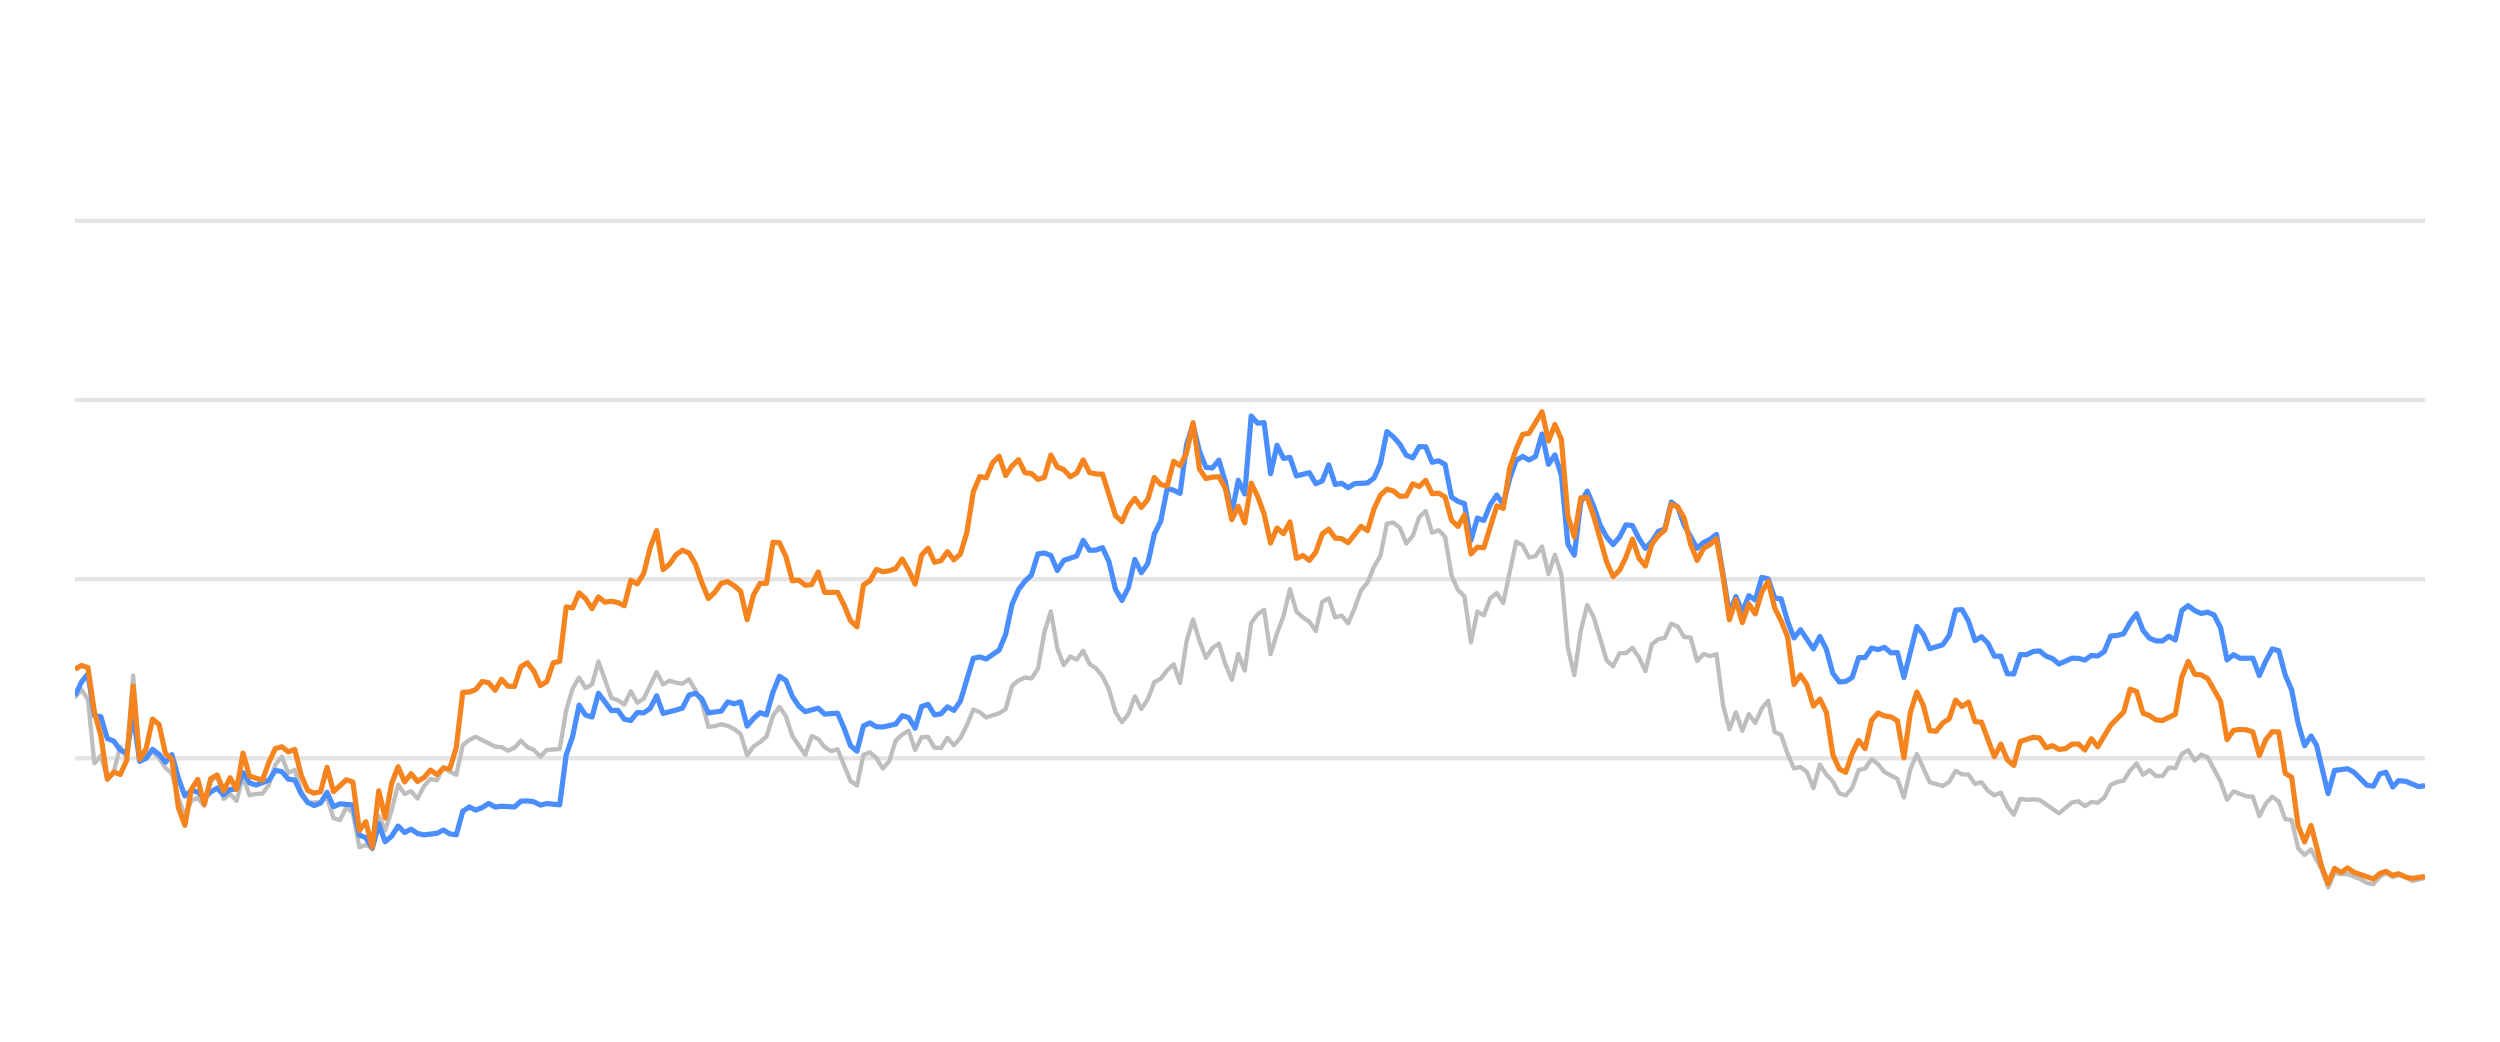
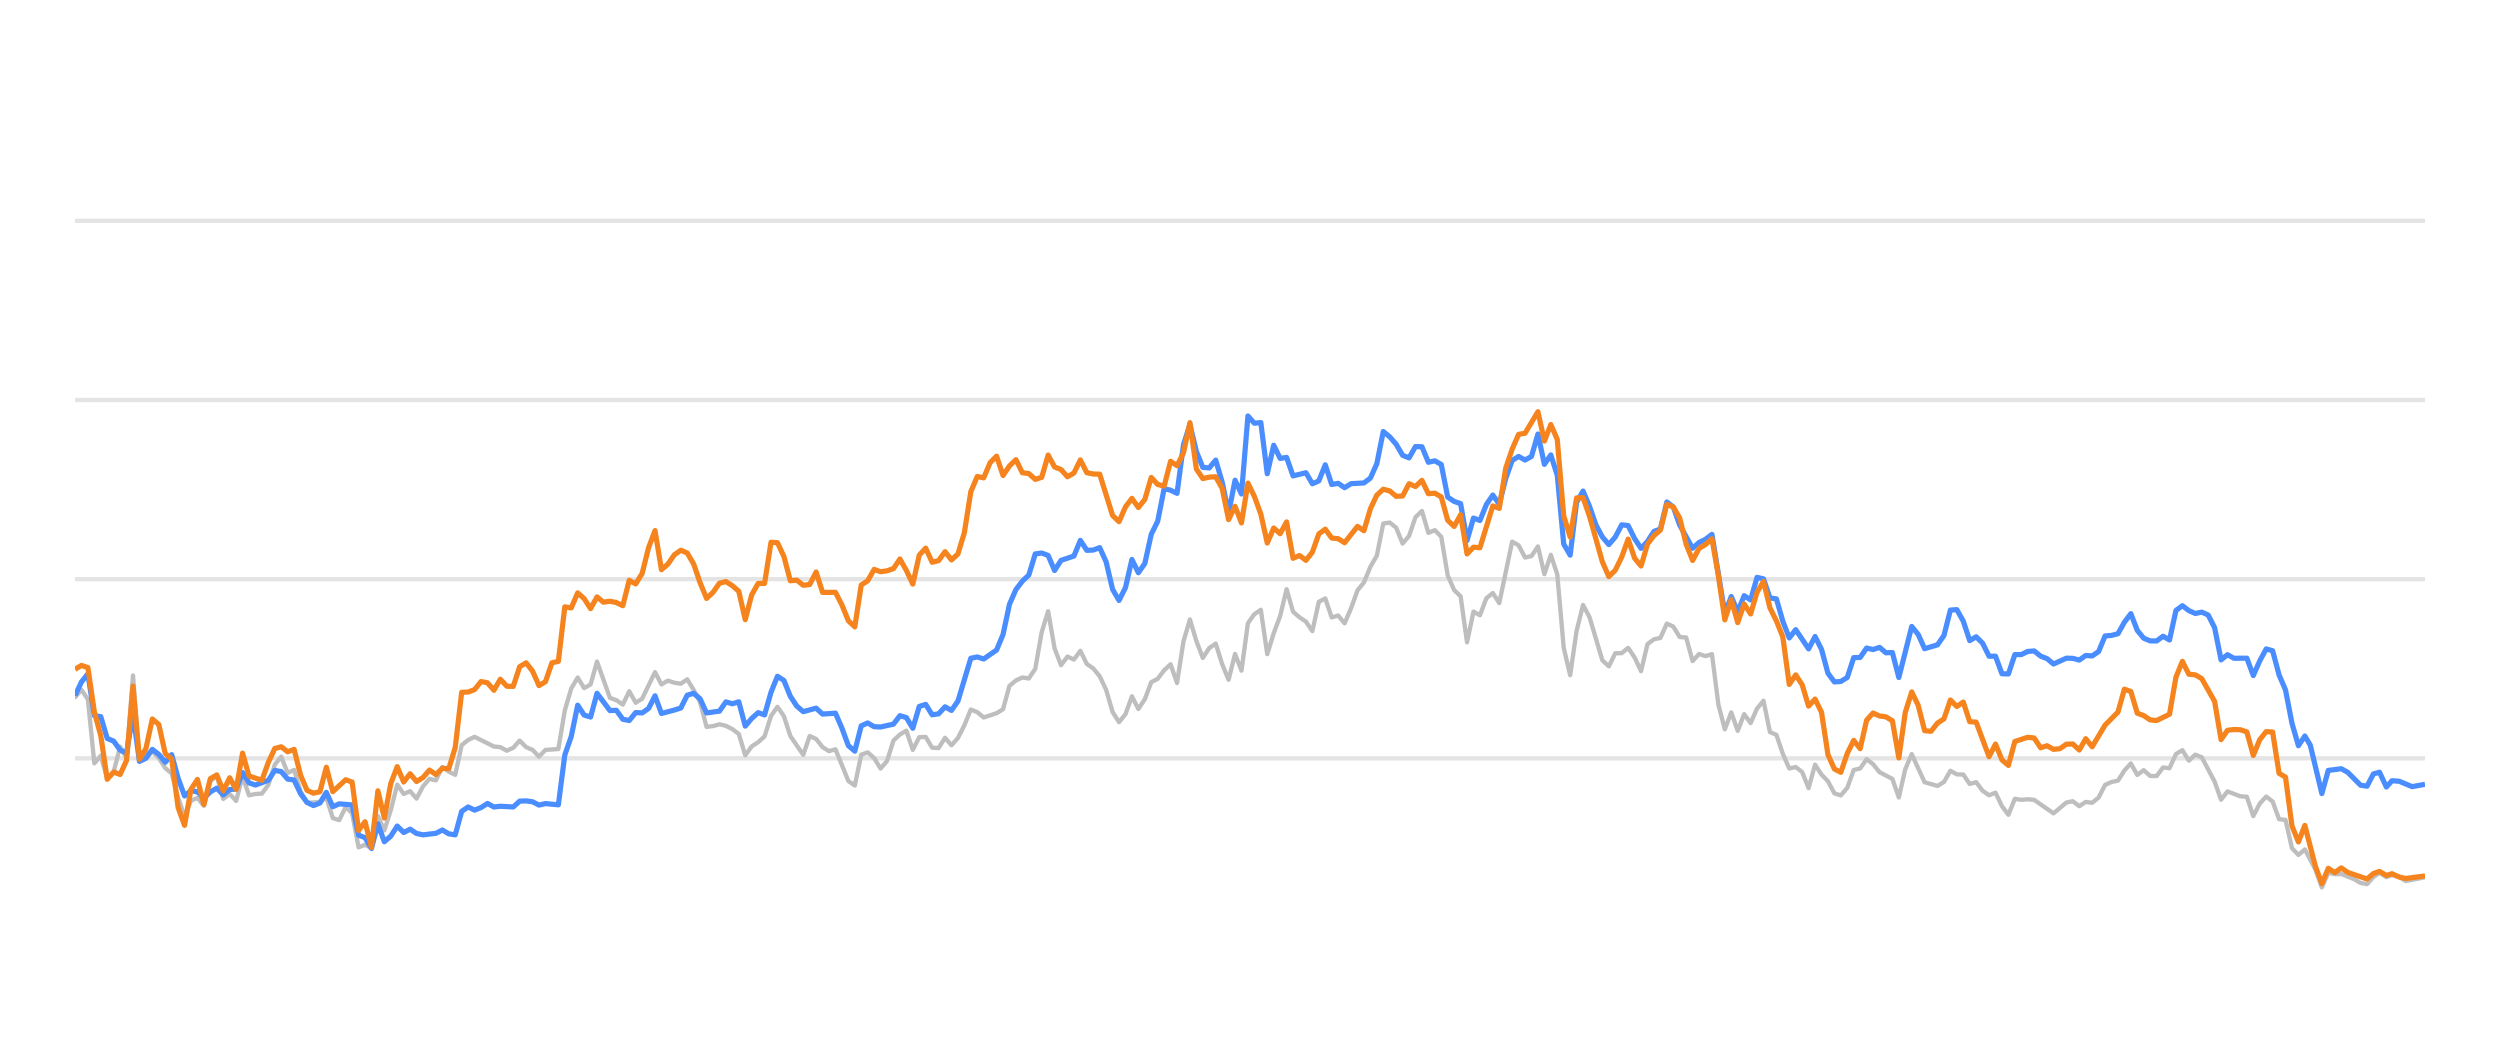
<svg xmlns="http://www.w3.org/2000/svg" width="288pt" height="120pt" viewBox="0 0 288 120" version="1.1">
  <defs>
    <style type="text/css">*{stroke-linejoin: round; stroke-linecap: butt}</style>
  </defs>
  <g id="figure_1">
    <g id="patch_1">
      <path d="M 0 120  L 288 120  L 288 0  L 0 0  L 0 120  z " style="fill: none; opacity: 0" />
    </g>
    <g id="axes_1">
      <g id="patch_2">
        <path d="M 8.64 108  L 279.36 108  L 279.36 4.8  L 8.64 4.8  L 8.64 108  z " style="fill: none" />
      </g>
      <g id="matplotlib.axis_1" />
      <g id="matplotlib.axis_2" />
      <g id="line2d_1">
-         <path d="M 8.64 87.36  L 279.36 87.36  " clip-path="url(#p26feff99e1)" style="fill: none; stroke: #b2b2b2; stroke-opacity: 0.35; stroke-width: 0.5; stroke-linecap: square" />
+         <path d="M 8.64 87.36  L 279.36 87.36  " clip-path="url(#pda2707a797)" style="fill: none; stroke: #b2b2b2; stroke-opacity: 0.35; stroke-width: 0.5; stroke-linecap: square" />
      </g>
      <g id="line2d_2">
-         <path d="M 8.64 66.72  L 279.36 66.72  " clip-path="url(#p26feff99e1)" style="fill: none; stroke: #b2b2b2; stroke-opacity: 0.35; stroke-width: 0.5; stroke-linecap: square" />
+         <path d="M 8.64 66.72  L 279.36 66.72  " clip-path="url(#pda2707a797)" style="fill: none; stroke: #b2b2b2; stroke-opacity: 0.35; stroke-width: 0.5; stroke-linecap: square" />
      </g>
      <g id="line2d_3">
-         <path d="M 8.64 46.08  L 279.36 46.08  " clip-path="url(#p26feff99e1)" style="fill: none; stroke: #b2b2b2; stroke-opacity: 0.35; stroke-width: 0.5; stroke-linecap: square" />
+         <path d="M 8.64 46.08  L 279.36 46.08  " clip-path="url(#pda2707a797)" style="fill: none; stroke: #b2b2b2; stroke-opacity: 0.35; stroke-width: 0.5; stroke-linecap: square" />
      </g>
      <g id="line2d_4">
-         <path d="M 8.64 25.44  L 279.36 25.44  " clip-path="url(#p26feff99e1)" style="fill: none; stroke: #b2b2b2; stroke-opacity: 0.35; stroke-width: 0.5; stroke-linecap: square" />
+         <path d="M 8.64 25.44  L 279.36 25.44  " clip-path="url(#pda2707a797)" style="fill: none; stroke: #b2b2b2; stroke-opacity: 0.35; stroke-width: 0.5; stroke-linecap: square" />
      </g>
      <g id="line2d_5">
-         <path d="M 8.64 80.332  L 9.384 79.455  L 10.129 80.58  L 10.873 87.938  L 11.618 87.061  L 12.362 89.713  L 13.107 88.908  L 13.851 86.018  L 14.596 87.319  L 15.34 77.824  L 16.085 87.566  L 16.829 86.865  L 17.574 86.565  L 18.318 87.308  L 19.063 88.475  L 19.807 89.104  L 20.552 91.901  L 21.296 94.047  L 22.041 92.231  L 22.785 91.921  L 23.53 92.83  L 24.274 90.012  L 25.019 89.393  L 25.763 92.035  L 26.508 91.457  L 27.252 92.262  L 27.997 89.445  L 28.741 91.622  L 29.486 91.467  L 30.23 91.426  L 30.975 90.415  L 31.719 88.093  L 32.464 87.174  L 33.208 89.042  L 33.953 88.691  L 34.697 91.137  L 35.442 92.489  L 36.93 92.386  L 37.675 91.86  L 38.419 94.243  L 39.164 94.481  L 39.908 92.974  L 40.653 93.676  L 41.397 97.608  L 42.142 97.329  L 42.886 97.68  L 43.631 94.006  L 44.375 95.657  L 45.12 93.335  L 45.864 90.394  L 46.609 91.467  L 47.353 91.147  L 48.098 91.994  L 48.842 90.58  L 49.587 89.723  L 50.331 89.899  L 51.076 88.351  L 51.82 88.898  L 52.565 89.259  L 53.309 85.843  L 54.054 85.244  L 54.798 84.883  L 57.032 85.998  L 57.776 86.07  L 58.521 86.483  L 59.265 86.142  L 60.01 85.317  L 60.754 86.07  L 61.499 86.39  L 62.243 87.164  L 62.988 86.39  L 64.477 86.287  L 65.221 81.849  L 65.965 79.321  L 66.71 78.051  L 67.454 79.269  L 68.199 78.846  L 68.943 76.214  L 70.432 80.394  L 71.177 80.662  L 71.921 81.168  L 72.666 79.63  L 73.41 80.951  L 74.155 80.497  L 75.644 77.432  L 76.388 78.846  L 77.133 78.413  L 77.877 78.65  L 78.622 78.763  L 79.366 78.258  L 80.111 79.476  L 80.855 80.92  L 81.6 83.738  L 82.344 83.645  L 83.089 83.438  L 83.833 83.614  L 84.578 83.996  L 85.322 84.553  L 86.067 87.009  L 86.811 85.987  L 87.556 85.502  L 88.3 84.832  L 89.045 82.468  L 89.789 81.426  L 90.534 82.51  L 91.278 84.79  L 92.767 86.958  L 93.511 84.79  L 94.256 85.131  L 95 86.07  L 95.745 86.534  L 96.489 86.318  L 97.978 89.971  L 98.723 90.487  L 99.467 86.947  L 100.212 86.669  L 100.956 87.329  L 101.701 88.536  L 102.445 87.67  L 103.19 85.306  L 103.934 84.615  L 104.679 84.171  L 105.423 86.38  L 106.168 84.924  L 106.912 84.894  L 107.657 86.132  L 108.401 86.173  L 109.146 84.997  L 109.89 85.853  L 110.635 85.017  L 111.379 83.552  L 112.124 81.736  L 112.868 82.035  L 113.613 82.654  L 115.102 82.159  L 115.846 81.705  L 116.591 79.011  L 117.335 78.392  L 118.08 78.041  L 118.824 78.165  L 119.569 77.05  L 120.313 72.829  L 121.058 70.415  L 121.802 74.697  L 122.546 76.627  L 123.291 75.636  L 124.035 75.977  L 124.78 74.976  L 125.524 76.493  L 126.269 76.999  L 127.013 77.907  L 127.758 79.465  L 128.502 82.025  L 129.247 83.191  L 129.991 82.272  L 130.736 80.219  L 131.48 81.674  L 132.225 80.549  L 132.969 78.588  L 133.714 78.196  L 134.458 77.215  L 135.203 76.524  L 135.947 78.681  L 136.692 73.882  L 137.436 71.364  L 138.181 73.841  L 138.925 75.791  L 139.67 74.656  L 140.414 74.14  L 141.159 76.503  L 141.903 78.309  L 142.648 75.337  L 143.392 77.257  L 144.137 71.787  L 144.881 70.755  L 145.626 70.249  L 146.37 75.358  L 147.115 72.953  L 147.859 70.962  L 148.604 67.876  L 149.348 70.466  L 150.092 71.116  L 150.837 71.612  L 151.581 72.706  L 152.326 69.331  L 153.07 68.939  L 153.815 71.127  L 154.559 70.91  L 155.304 71.808  L 156.048 70.074  L 156.793 68.01  L 157.537 67.102  L 158.282 65.296  L 159.026 64.016  L 159.771 60.311  L 160.515 60.198  L 161.26 60.786  L 162.004 62.613  L 162.749 61.746  L 163.493 59.579  L 164.238 58.866  L 164.982 61.385  L 165.727 61.075  L 166.471 61.839  L 167.216 66.297  L 167.96 67.979  L 168.705 68.691  L 169.449 73.996  L 170.194 70.456  L 170.938 70.879  L 171.683 68.918  L 172.427 68.32  L 173.172 69.475  L 174.661 62.396  L 175.405 62.819  L 176.15 64.223  L 176.894 64.057  L 177.638 62.953  L 178.383 66.142  L 179.127 63.913  L 179.872 66.173  L 180.616 74.615  L 181.361 77.783  L 182.105 72.664  L 182.85 69.692  L 183.594 71.096  L 185.083 76.07  L 185.828 76.761  L 186.572 75.255  L 187.317 75.244  L 188.061 74.635  L 188.806 75.74  L 189.55 77.319  L 190.295 74.202  L 191.039 73.645  L 191.784 73.49  L 192.528 71.839  L 193.273 72.179  L 194.017 73.387  L 194.762 73.438  L 195.506 76.152  L 196.251 75.337  L 196.995 75.585  L 197.74 75.358  L 198.484 81.168  L 199.229 84.016  L 199.973 82.066  L 200.718 84.192  L 201.462 82.272  L 202.207 83.294  L 202.951 81.622  L 203.696 80.724  L 204.44 84.336  L 205.185 84.646  L 205.929 86.844  L 206.673 88.526  L 207.418 88.361  L 208.162 88.939  L 208.907 90.797  L 209.651 88.093  L 210.396 89.228  L 211.14 90.002  L 211.885 91.395  L 212.629 91.632  L 213.374 90.755  L 214.118 88.702  L 214.863 88.526  L 215.607 87.453  L 216.352 88.031  L 217.096 88.949  L 218.585 89.734  L 219.33 91.87  L 220.074 88.609  L 220.819 86.875  L 222.308 90.115  L 223.797 90.539  L 224.541 90.084  L 225.286 88.794  L 226.03 89.207  L 226.775 89.228  L 227.519 90.312  L 228.264 90.105  L 229.008 91.096  L 229.753 91.612  L 230.497 91.313  L 231.242 92.871  L 231.986 93.862  L 232.731 92.025  L 233.475 92.138  L 234.219 92.076  L 234.964 92.148  L 237.197 93.696  L 238.686 92.448  L 239.431 92.303  L 240.175 92.871  L 240.92 92.386  L 241.664 92.479  L 242.409 91.88  L 243.153 90.425  L 243.898 90.084  L 244.642 89.93  L 245.387 88.764  L 246.131 87.948  L 246.876 89.269  L 247.62 88.722  L 248.365 89.393  L 249.109 89.403  L 249.854 88.413  L 250.598 88.495  L 251.343 86.865  L 252.087 86.421  L 252.832 87.628  L 253.576 86.937  L 254.321 87.236  L 255.81 90.043  L 256.554 92.128  L 257.299 91.168  L 258.788 91.736  L 259.532 91.787  L 260.277 94.016  L 261.021 92.572  L 261.766 91.767  L 262.51 92.334  L 263.254 94.367  L 263.999 94.46  L 264.743 97.711  L 265.488 98.485  L 266.232 97.855  L 267.453 100.167  L 268.197 102.231  L 268.938 100.549  L 269.699 100.704  L 270.438 100.683  L 271.93 101.282  L 272.671 101.715  L 273.416 101.849  L 274.151 101.034  L 274.856 100.549  L 275.649 101.044  L 276.3 100.817  L 277.136 101.034  L 277.88 101.498  L 279.36 101.137  L 279.36 101.137  " clip-path="url(#p26feff99e1)" style="fill: none; stroke: #bebebe; stroke-width: 0.5; stroke-linecap: round" />
+         <path d="M 8.64 80.332  L 9.382 79.455  L 10.125 80.58  L 10.867 87.938  L 11.61 87.061  L 12.352 89.713  L 13.095 88.908  L 13.837 86.018  L 14.579 87.319  L 15.322 77.824  L 16.064 87.566  L 16.807 86.865  L 17.549 86.565  L 18.291 87.308  L 19.034 88.475  L 19.776 89.104  L 20.519 91.901  L 21.261 94.047  L 22.004 92.231  L 22.746 91.921  L 23.488 92.83  L 24.231 90.012  L 24.973 89.393  L 25.716 92.035  L 26.458 91.457  L 27.201 92.262  L 27.943 89.445  L 28.685 91.622  L 29.428 91.467  L 30.17 91.426  L 30.913 90.415  L 31.655 88.093  L 32.397 87.174  L 33.14 89.042  L 33.882 88.691  L 34.625 91.137  L 35.367 92.489  L 36.852 92.386  L 37.594 91.86  L 38.337 94.243  L 39.079 94.481  L 39.822 92.974  L 40.564 93.676  L 41.307 97.608  L 42.049 97.329  L 42.791 97.68  L 43.534 94.006  L 44.276 95.657  L 45.019 93.335  L 45.761 90.394  L 46.504 91.467  L 47.246 91.147  L 47.988 91.994  L 48.731 90.58  L 49.473 89.723  L 50.216 89.899  L 50.958 88.351  L 51.7 88.898  L 52.443 89.259  L 53.185 85.843  L 53.928 85.244  L 54.67 84.883  L 56.897 85.998  L 57.64 86.07  L 58.382 86.483  L 59.125 86.142  L 59.867 85.317  L 60.61 86.07  L 61.352 86.39  L 62.094 87.164  L 62.837 86.39  L 64.322 86.287  L 65.064 81.849  L 65.806 79.321  L 66.549 78.051  L 67.291 79.269  L 68.034 78.846  L 68.776 76.214  L 70.261 80.394  L 71.003 80.662  L 71.746 81.168  L 72.488 79.63  L 73.231 80.951  L 73.973 80.497  L 75.458 77.432  L 76.2 78.846  L 76.943 78.413  L 77.685 78.65  L 78.428 78.763  L 79.17 78.258  L 79.912 79.476  L 80.655 80.92  L 81.397 83.738  L 82.14 83.645  L 82.882 83.438  L 83.625 83.614  L 84.367 83.996  L 85.109 84.553  L 85.852 87.009  L 86.594 85.987  L 87.337 85.502  L 88.079 84.832  L 88.822 82.468  L 89.564 81.426  L 90.306 82.51  L 91.049 84.79  L 92.534 86.958  L 93.276 84.79  L 94.019 85.131  L 94.761 86.07  L 95.503 86.534  L 96.246 86.318  L 97.731 89.971  L 98.473 90.487  L 99.215 86.947  L 99.958 86.669  L 100.7 87.329  L 101.443 88.536  L 102.185 87.67  L 102.928 85.306  L 103.67 84.615  L 104.412 84.171  L 105.155 86.38  L 105.897 84.924  L 106.64 84.894  L 107.382 86.132  L 108.125 86.173  L 108.867 84.997  L 109.609 85.853  L 110.352 85.017  L 111.094 83.552  L 111.837 81.736  L 112.579 82.035  L 113.321 82.654  L 114.806 82.159  L 115.549 81.705  L 116.291 79.011  L 117.034 78.392  L 117.776 78.041  L 118.518 78.165  L 119.261 77.05  L 120.003 72.829  L 120.746 70.415  L 121.488 74.697  L 122.231 76.627  L 122.973 75.636  L 123.715 75.977  L 124.458 74.976  L 125.2 76.493  L 125.943 76.999  L 126.685 77.907  L 127.427 79.465  L 128.17 82.025  L 128.912 83.191  L 129.655 82.272  L 130.397 80.219  L 131.14 81.674  L 131.882 80.549  L 132.624 78.588  L 133.367 78.196  L 134.109 77.215  L 134.852 76.524  L 135.594 78.681  L 136.337 73.882  L 137.079 71.364  L 137.821 73.841  L 138.564 75.791  L 139.306 74.656  L 140.049 74.14  L 140.791 76.503  L 141.533 78.309  L 142.276 75.337  L 143.018 77.257  L 143.761 71.787  L 144.503 70.755  L 145.246 70.249  L 145.988 75.358  L 146.73 72.953  L 147.473 70.962  L 148.215 67.876  L 148.958 70.466  L 149.7 71.116  L 150.443 71.612  L 151.185 72.706  L 151.927 69.331  L 152.67 68.939  L 153.412 71.127  L 154.155 70.91  L 154.897 71.808  L 155.64 70.074  L 156.382 68.01  L 157.124 67.102  L 157.867 65.296  L 158.609 64.016  L 159.352 60.311  L 160.094 60.198  L 160.836 60.786  L 161.579 62.613  L 162.321 61.746  L 163.064 59.579  L 163.806 58.866  L 164.549 61.385  L 165.291 61.075  L 166.033 61.839  L 166.776 66.297  L 167.518 67.979  L 168.261 68.691  L 169.003 73.996  L 169.746 70.456  L 170.488 70.879  L 171.23 68.918  L 171.973 68.32  L 172.715 69.475  L 174.2 62.396  L 174.942 62.819  L 175.685 64.223  L 176.427 64.057  L 177.17 62.953  L 177.912 66.142  L 178.655 63.913  L 179.397 66.173  L 180.139 74.615  L 180.882 77.783  L 181.624 72.664  L 182.367 69.692  L 183.109 71.096  L 184.594 76.07  L 185.336 76.761  L 186.079 75.255  L 186.821 75.244  L 187.564 74.635  L 188.306 75.74  L 189.048 77.319  L 189.791 74.202  L 190.533 73.645  L 191.276 73.49  L 192.018 71.839  L 192.761 72.179  L 193.503 73.387  L 194.245 73.438  L 194.988 76.152  L 195.73 75.337  L 196.473 75.585  L 197.215 75.358  L 197.958 81.168  L 198.7 84.016  L 199.442 82.066  L 200.185 84.192  L 200.927 82.272  L 201.67 83.294  L 202.412 81.622  L 203.155 80.724  L 203.897 84.336  L 204.639 84.646  L 205.382 86.844  L 206.124 88.526  L 206.867 88.361  L 207.609 88.939  L 208.351 90.797  L 209.094 88.093  L 209.836 89.228  L 210.579 90.002  L 211.321 91.395  L 212.064 91.632  L 212.806 90.755  L 213.548 88.702  L 214.291 88.526  L 215.033 87.453  L 215.776 88.031  L 216.518 88.949  L 218.003 89.734  L 218.745 91.87  L 219.488 88.609  L 220.23 86.875  L 221.715 90.115  L 223.2 90.539  L 223.942 90.084  L 224.685 88.794  L 225.427 89.207  L 226.17 89.228  L 226.912 90.312  L 227.654 90.105  L 228.397 91.096  L 229.139 91.612  L 229.882 91.313  L 230.624 92.871  L 231.367 93.862  L 232.109 92.025  L 232.851 92.138  L 233.594 92.076  L 234.336 92.148  L 236.563 93.696  L 238.048 92.448  L 238.791 92.303  L 239.533 92.871  L 240.276 92.386  L 241.018 92.479  L 241.76 91.88  L 242.503 90.425  L 243.245 90.084  L 243.988 89.93  L 244.73 88.764  L 245.473 87.948  L 246.215 89.269  L 246.957 88.722  L 247.7 89.393  L 248.442 89.403  L 249.185 88.413  L 249.927 88.495  L 250.669 86.865  L 251.412 86.421  L 252.154 87.628  L 252.897 86.937  L 253.639 87.236  L 255.124 90.043  L 255.866 92.128  L 256.609 91.168  L 258.094 91.736  L 258.836 91.787  L 259.579 94.016  L 260.321 92.572  L 261.063 91.767  L 261.806 92.334  L 262.548 94.367  L 263.291 94.46  L 264.033 97.711  L 264.776 98.485  L 265.518 97.855  L 266.735 100.167  L 267.477 102.231  L 268.216 100.549  L 268.975 100.704  L 269.712 100.683  L 271.199 101.282  L 271.939 101.715  L 272.681 101.849  L 273.415 101.034  L 274.118 100.549  L 274.908 101.044  L 275.557 100.817  L 276.392 101.034  L 277.133 101.498  L 279.36 101.065  L 279.36 101.065  " clip-path="url(#pda2707a797)" style="fill: none; stroke: #bebebe; stroke-width: 0.5; stroke-linecap: round" />
      </g>
      <g id="line2d_6">
-         <path d="M 8.64 80.136  L 9.384 78.567  L 10.129 77.628  L 10.873 82.437  L 11.618 82.561  L 12.362 85.069  L 13.107 85.379  L 13.851 86.411  L 14.596 86.751  L 15.34 82.231  L 16.085 87.711  L 16.829 87.36  L 17.574 86.328  L 18.318 86.906  L 19.063 87.814  L 19.807 86.937  L 20.552 89.651  L 21.296 91.694  L 22.041 91.075  L 22.785 91.23  L 23.53 91.942  L 24.274 91.23  L 25.019 90.797  L 25.763 91.571  L 26.508 90.951  L 27.252 90.9  L 27.997 89.001  L 28.741 90.188  L 29.486 90.435  L 30.975 89.888  L 31.719 88.753  L 32.464 88.887  L 33.208 89.754  L 33.953 89.857  L 34.697 91.436  L 35.442 92.437  L 36.186 92.799  L 36.93 92.51  L 37.675 91.282  L 38.419 92.933  L 39.164 92.603  L 40.653 92.726  L 41.397 96.215  L 42.142 96.493  L 42.886 97.742  L 43.631 94.914  L 44.375 96.968  L 45.12 96.318  L 45.864 95.162  L 46.609 95.905  L 47.353 95.523  L 48.098 96.018  L 48.842 96.173  L 50.331 95.998  L 51.076 95.616  L 51.82 96.06  L 52.565 96.173  L 53.309 93.469  L 54.054 92.964  L 54.798 93.325  L 55.543 93.036  L 56.287 92.561  L 57.032 92.964  L 57.776 92.881  L 59.265 92.964  L 60.01 92.293  L 60.754 92.262  L 61.499 92.365  L 62.243 92.747  L 62.988 92.572  L 64.477 92.716  L 65.221 86.978  L 65.965 84.842  L 66.71 81.24  L 67.454 82.375  L 68.199 82.602  L 68.943 79.868  L 70.432 81.859  L 71.177 81.828  L 71.921 82.86  L 72.666 83.005  L 73.41 82.086  L 74.155 82.128  L 74.899 81.612  L 75.644 80.157  L 76.388 82.19  L 77.877 81.798  L 78.622 81.56  L 79.366 80.084  L 80.111 79.868  L 80.855 80.508  L 81.6 82.128  L 83.089 81.921  L 83.833 80.858  L 84.578 81.075  L 85.322 80.848  L 86.067 83.645  L 86.811 82.768  L 87.556 82.097  L 88.3 82.355  L 89.045 79.744  L 89.789 77.907  L 90.534 78.392  L 91.278 80.219  L 92.023 81.343  L 92.767 81.983  L 94.256 81.581  L 95 82.262  L 96.489 82.159  L 97.234 83.882  L 97.978 85.895  L 98.723 86.534  L 99.467 83.614  L 100.212 83.284  L 100.956 83.717  L 101.701 83.748  L 103.19 83.418  L 103.934 82.448  L 104.679 82.664  L 105.423 83.892  L 106.168 81.385  L 106.912 81.147  L 107.657 82.344  L 108.401 82.231  L 109.146 81.426  L 109.89 81.839  L 110.635 80.766  L 112.124 75.833  L 112.868 75.678  L 113.613 75.915  L 115.102 74.883  L 115.846 73.098  L 116.591 69.61  L 117.335 67.917  L 118.08 66.947  L 118.824 66.245  L 119.569 63.81  L 120.313 63.707  L 121.058 63.985  L 121.802 65.719  L 122.546 64.553  L 124.035 64.057  L 124.78 62.251  L 125.524 63.397  L 126.269 63.366  L 127.013 63.087  L 127.758 64.728  L 128.502 67.896  L 129.247 69.166  L 129.991 67.69  L 130.736 64.45  L 131.48 65.977  L 132.225 64.914  L 132.969 61.55  L 133.714 60.043  L 134.458 56.286  L 135.203 56.472  L 135.947 56.833  L 136.692 51.23  L 137.436 48.897  L 138.181 52.004  L 138.925 53.841  L 139.67 53.903  L 140.414 53.005  L 141.159 55.523  L 141.903 59.124  L 142.648 55.327  L 143.392 56.906  L 144.137 47.927  L 144.881 48.753  L 145.626 48.681  L 146.37 54.573  L 147.115 51.292  L 147.859 52.809  L 148.604 52.695  L 149.348 54.821  L 150.837 54.46  L 151.581 55.729  L 152.326 55.399  L 153.07 53.552  L 153.815 55.812  L 154.559 55.678  L 155.304 56.183  L 156.048 55.719  L 157.537 55.636  L 158.282 55.079  L 159.026 53.418  L 159.771 49.713  L 160.515 50.322  L 161.26 51.178  L 162.004 52.447  L 162.749 52.747  L 163.493 51.446  L 164.238 51.467  L 164.982 53.252  L 165.727 53.087  L 166.471 53.51  L 167.216 57.267  L 167.96 57.762  L 168.705 58.02  L 169.449 62.262  L 170.194 59.682  L 170.938 59.96  L 171.683 58.123  L 172.427 57.03  L 173.172 58.092  L 173.916 55.131  L 174.661 53.046  L 175.405 52.582  L 176.15 52.994  L 176.894 52.582  L 177.638 50.002  L 178.383 53.49  L 179.127 52.406  L 179.872 54.759  L 180.616 62.675  L 181.361 63.954  L 182.105 57.865  L 182.85 56.575  L 183.594 58.32  L 184.339 60.476  L 185.083 61.859  L 185.828 62.736  L 186.572 61.87  L 187.317 60.456  L 188.061 60.549  L 188.806 62.045  L 189.55 63.17  L 190.295 62.365  L 191.039 61.219  L 191.784 60.941  L 192.528 57.834  L 193.273 58.402  L 194.017 60.497  L 195.506 63.16  L 196.251 62.499  L 196.995 62.128  L 197.74 61.56  L 199.229 70.662  L 199.973 68.722  L 200.718 70.487  L 201.462 68.619  L 202.207 69.114  L 202.951 66.514  L 203.696 66.689  L 204.44 68.887  L 205.185 68.99  L 205.929 71.57  L 206.673 73.49  L 207.418 72.54  L 208.907 74.749  L 209.651 73.325  L 210.396 74.801  L 211.14 77.556  L 211.885 78.557  L 212.629 78.505  L 213.374 78.041  L 214.118 75.76  L 214.863 75.74  L 215.607 74.656  L 216.352 74.832  L 217.096 74.574  L 217.841 75.203  L 218.585 75.172  L 219.33 78.051  L 220.819 72.169  L 221.563 73.087  L 222.308 74.728  L 223.797 74.285  L 224.541 73.211  L 225.286 70.28  L 226.03 70.229  L 226.775 71.56  L 227.519 73.8  L 228.264 73.356  L 229.008 74.099  L 229.753 75.595  L 230.497 75.595  L 231.242 77.618  L 231.986 77.639  L 232.731 75.409  L 233.475 75.409  L 234.219 75.048  L 234.964 74.986  L 235.708 75.585  L 236.453 75.874  L 237.197 76.493  L 238.686 75.822  L 239.431 75.843  L 240.175 76.039  L 240.92 75.513  L 241.664 75.564  L 242.409 75.059  L 243.153 73.263  L 243.898 73.201  L 244.642 73.005  L 245.387 71.684  L 246.131 70.693  L 246.876 72.623  L 247.62 73.521  L 248.365 73.83  L 249.109 73.841  L 249.854 73.294  L 250.598 73.727  L 251.343 70.322  L 252.087 69.775  L 252.832 70.342  L 253.576 70.673  L 254.321 70.518  L 255.065 70.848  L 255.81 72.313  L 256.554 76.018  L 257.299 75.42  L 258.043 75.833  L 259.532 75.822  L 260.277 77.824  L 261.021 76.142  L 261.766 74.759  L 262.51 74.966  L 263.254 77.752  L 263.999 79.486  L 264.743 83.315  L 265.488 85.905  L 266.232 84.79  L 266.861 85.843  L 268.197 91.416  L 268.938 88.753  L 270.438 88.557  L 271.187 88.97  L 272.671 90.456  L 273.416 90.57  L 274.151 89.156  L 274.856 88.96  L 275.649 90.662  L 276.3 89.94  L 277.136 90.002  L 278.62 90.621  L 279.36 90.508  L 279.36 90.508  " clip-path="url(#p26feff99e1)" style="fill: none; stroke: #4a8dff; stroke-width: 0.6" />
+         <path d="M 8.64 80.136  L 9.382 78.567  L 10.125 77.628  L 10.867 82.437  L 11.61 82.561  L 12.352 85.069  L 13.095 85.379  L 13.837 86.411  L 14.579 86.751  L 15.322 82.231  L 16.064 87.711  L 16.807 87.36  L 17.549 86.328  L 18.291 86.906  L 19.034 87.814  L 19.776 86.937  L 20.519 89.651  L 21.261 91.694  L 22.004 91.075  L 22.746 91.23  L 23.488 91.942  L 24.231 91.23  L 24.973 90.797  L 25.716 91.571  L 26.458 90.951  L 27.201 90.9  L 27.943 89.001  L 28.685 90.188  L 29.428 90.435  L 30.913 89.888  L 31.655 88.753  L 32.397 88.887  L 33.14 89.754  L 33.882 89.857  L 34.625 91.436  L 35.367 92.437  L 36.11 92.799  L 36.852 92.51  L 37.594 91.282  L 38.337 92.933  L 39.079 92.603  L 40.564 92.726  L 41.307 96.215  L 42.049 96.493  L 42.791 97.742  L 43.534 94.914  L 44.276 96.968  L 45.019 96.318  L 45.761 95.162  L 46.504 95.905  L 47.246 95.523  L 47.988 96.018  L 48.731 96.173  L 50.216 95.998  L 50.958 95.616  L 51.7 96.06  L 52.443 96.173  L 53.185 93.469  L 53.928 92.964  L 54.67 93.325  L 55.413 93.036  L 56.155 92.561  L 56.897 92.964  L 57.64 92.881  L 59.125 92.964  L 59.867 92.293  L 60.61 92.262  L 61.352 92.365  L 62.094 92.747  L 62.837 92.572  L 64.322 92.716  L 65.064 86.978  L 65.806 84.842  L 66.549 81.24  L 67.291 82.375  L 68.034 82.602  L 68.776 79.868  L 70.261 81.859  L 71.003 81.828  L 71.746 82.86  L 72.488 83.005  L 73.231 82.086  L 73.973 82.128  L 74.716 81.612  L 75.458 80.157  L 76.2 82.19  L 77.685 81.798  L 78.428 81.56  L 79.17 80.084  L 79.912 79.868  L 80.655 80.508  L 81.397 82.128  L 82.882 81.921  L 83.625 80.858  L 84.367 81.075  L 85.109 80.848  L 85.852 83.645  L 86.594 82.768  L 87.337 82.097  L 88.079 82.355  L 88.822 79.744  L 89.564 77.907  L 90.306 78.392  L 91.049 80.219  L 91.791 81.343  L 92.534 81.983  L 94.019 81.581  L 94.761 82.262  L 96.246 82.159  L 96.988 83.882  L 97.731 85.895  L 98.473 86.534  L 99.215 83.614  L 99.958 83.284  L 100.7 83.717  L 101.443 83.748  L 102.928 83.418  L 103.67 82.448  L 104.412 82.664  L 105.155 83.892  L 105.897 81.385  L 106.64 81.147  L 107.382 82.344  L 108.125 82.231  L 108.867 81.426  L 109.609 81.839  L 110.352 80.766  L 111.837 75.833  L 112.579 75.678  L 113.321 75.915  L 114.806 74.883  L 115.549 73.098  L 116.291 69.61  L 117.034 67.917  L 117.776 66.947  L 118.518 66.245  L 119.261 63.81  L 120.003 63.707  L 120.746 63.985  L 121.488 65.719  L 122.231 64.553  L 123.715 64.057  L 124.458 62.251  L 125.2 63.397  L 125.943 63.366  L 126.685 63.087  L 127.427 64.728  L 128.17 67.896  L 128.912 69.166  L 129.655 67.69  L 130.397 64.45  L 131.14 65.977  L 131.882 64.914  L 132.624 61.55  L 133.367 60.043  L 134.109 56.286  L 134.852 56.472  L 135.594 56.833  L 136.337 51.23  L 137.079 48.897  L 137.821 52.004  L 138.564 53.841  L 139.306 53.903  L 140.049 53.005  L 140.791 55.523  L 141.533 59.124  L 142.276 55.327  L 143.018 56.906  L 143.761 47.927  L 144.503 48.753  L 145.246 48.681  L 145.988 54.573  L 146.73 51.292  L 147.473 52.809  L 148.215 52.695  L 148.958 54.821  L 150.443 54.46  L 151.185 55.729  L 151.927 55.399  L 152.67 53.552  L 153.412 55.812  L 154.155 55.678  L 154.897 56.183  L 155.64 55.719  L 157.124 55.636  L 157.867 55.079  L 158.609 53.418  L 159.352 49.713  L 160.094 50.322  L 160.836 51.178  L 161.579 52.447  L 162.321 52.747  L 163.064 51.446  L 163.806 51.467  L 164.549 53.252  L 165.291 53.087  L 166.033 53.51  L 166.776 57.267  L 167.518 57.762  L 168.261 58.02  L 169.003 62.262  L 169.746 59.682  L 170.488 59.96  L 171.23 58.123  L 171.973 57.03  L 172.715 58.092  L 173.458 55.131  L 174.2 53.046  L 174.942 52.582  L 175.685 52.994  L 176.427 52.582  L 177.17 50.002  L 177.912 53.49  L 178.655 52.406  L 179.397 54.759  L 180.139 62.675  L 180.882 63.954  L 181.624 57.865  L 182.367 56.575  L 183.109 58.32  L 183.852 60.476  L 184.594 61.859  L 185.336 62.736  L 186.079 61.87  L 186.821 60.456  L 187.564 60.549  L 188.306 62.045  L 189.048 63.17  L 189.791 62.365  L 190.533 61.219  L 191.276 60.941  L 192.018 57.834  L 192.761 58.402  L 193.503 60.497  L 194.988 63.16  L 195.73 62.499  L 196.473 62.128  L 197.215 61.56  L 198.7 70.662  L 199.442 68.722  L 200.185 70.487  L 200.927 68.619  L 201.67 69.114  L 202.412 66.514  L 203.155 66.689  L 203.897 68.887  L 204.639 68.99  L 205.382 71.57  L 206.124 73.49  L 206.867 72.54  L 208.351 74.749  L 209.094 73.325  L 209.836 74.801  L 210.579 77.556  L 211.321 78.557  L 212.064 78.505  L 212.806 78.041  L 213.548 75.76  L 214.291 75.74  L 215.033 74.656  L 215.776 74.832  L 216.518 74.574  L 217.261 75.203  L 218.003 75.172  L 218.745 78.051  L 220.23 72.169  L 220.973 73.087  L 221.715 74.728  L 223.2 74.285  L 223.942 73.211  L 224.685 70.28  L 225.427 70.229  L 226.17 71.56  L 226.912 73.8  L 227.654 73.356  L 228.397 74.099  L 229.139 75.595  L 229.882 75.595  L 230.624 77.618  L 231.367 77.639  L 232.109 75.409  L 232.851 75.409  L 233.594 75.048  L 234.336 74.986  L 235.079 75.585  L 235.821 75.874  L 236.563 76.493  L 238.048 75.822  L 238.791 75.843  L 239.533 76.039  L 240.276 75.513  L 241.018 75.564  L 241.76 75.059  L 242.503 73.263  L 243.245 73.201  L 243.988 73.005  L 244.73 71.684  L 245.473 70.693  L 246.215 72.623  L 246.957 73.521  L 247.7 73.83  L 248.442 73.841  L 249.185 73.294  L 249.927 73.727  L 250.669 70.322  L 251.412 69.775  L 252.154 70.342  L 252.897 70.673  L 253.639 70.518  L 254.382 70.848  L 255.124 72.313  L 255.866 76.018  L 256.609 75.42  L 257.351 75.833  L 258.836 75.822  L 259.579 77.824  L 260.321 76.142  L 261.063 74.759  L 261.806 74.966  L 262.548 77.752  L 263.291 79.486  L 264.033 83.315  L 264.776 85.905  L 265.518 84.79  L 266.145 85.843  L 267.477 91.416  L 268.216 88.753  L 269.712 88.557  L 270.458 88.97  L 271.939 90.456  L 272.681 90.57  L 273.415 89.156  L 274.118 88.96  L 274.908 90.662  L 275.557 89.94  L 276.392 90.002  L 277.871 90.621  L 279.36 90.353  L 279.36 90.353  " clip-path="url(#pda2707a797)" style="fill: none; stroke: #4a8dff; stroke-width: 0.6" />
      </g>
      <g id="line2d_7">
-         <path d="M 8.64 77.102  L 9.384 76.658  L 10.129 76.906  L 10.873 82.014  L 11.618 84.749  L 12.362 89.775  L 13.107 88.939  L 13.851 89.218  L 14.596 87.597  L 15.34 79.042  L 16.085 87.474  L 16.829 86.245  L 17.574 82.83  L 18.318 83.459  L 19.063 86.803  L 19.807 87.453  L 20.552 93.036  L 21.296 95.079  L 22.041 90.92  L 22.785 89.796  L 23.53 92.675  L 24.274 89.703  L 25.019 89.269  L 25.763 91.116  L 26.508 89.599  L 27.252 90.941  L 27.997 86.761  L 28.741 89.393  L 30.23 89.888  L 30.975 87.824  L 31.719 86.225  L 32.464 86.029  L 33.208 86.607  L 33.953 86.328  L 34.697 89.3  L 35.442 91.044  L 36.186 91.374  L 36.93 91.209  L 37.675 88.392  L 38.419 91.199  L 39.908 89.826  L 40.653 90.095  L 41.397 95.668  L 42.142 94.667  L 42.886 97.618  L 43.631 91.106  L 44.375 94.233  L 45.12 90.26  L 45.864 88.32  L 46.609 90.084  L 47.353 89.135  L 48.098 90.033  L 48.842 89.568  L 49.587 88.712  L 50.331 89.228  L 51.076 88.506  L 51.82 88.557  L 52.565 86.101  L 53.309 79.754  L 54.054 79.723  L 54.798 79.445  L 55.543 78.516  L 56.287 78.65  L 57.032 79.517  L 57.776 78.247  L 58.521 79.052  L 59.265 79.073  L 60.01 76.803  L 60.754 76.359  L 61.499 77.319  L 62.243 78.98  L 62.988 78.526  L 63.732 76.359  L 64.477 76.183  L 65.221 69.909  L 65.965 70.033  L 66.71 68.299  L 67.454 68.959  L 68.199 70.115  L 68.943 68.763  L 69.688 69.372  L 70.432 69.259  L 71.177 69.414  L 71.921 69.775  L 72.666 66.854  L 73.41 67.267  L 74.155 66.07  L 74.899 63.087  L 75.644 61.127  L 76.388 65.626  L 77.133 64.986  L 77.877 63.913  L 78.622 63.387  L 79.366 63.707  L 80.111 64.976  L 80.855 67.143  L 81.6 68.939  L 82.344 68.237  L 83.089 67.184  L 83.833 66.999  L 84.578 67.473  L 85.322 68.113  L 86.067 71.385  L 86.811 68.526  L 87.556 67.215  L 88.3 67.205  L 89.045 62.468  L 89.789 62.52  L 90.534 64.109  L 91.278 66.906  L 92.023 66.834  L 92.767 67.422  L 93.511 67.339  L 94.256 65.894  L 95 68.247  L 96.489 68.237  L 97.234 69.692  L 97.978 71.508  L 98.723 72.21  L 99.467 67.391  L 100.212 66.906  L 100.956 65.595  L 101.701 65.863  L 102.445 65.76  L 103.19 65.502  L 103.934 64.398  L 104.679 65.709  L 105.423 67.288  L 106.168 63.954  L 106.912 63.149  L 107.657 64.77  L 108.401 64.584  L 109.146 63.552  L 109.89 64.501  L 110.635 63.82  L 111.379 61.364  L 112.124 56.648  L 112.868 54.893  L 113.613 55.048  L 114.357 53.294  L 115.102 52.551  L 115.846 54.78  L 116.591 53.676  L 117.335 52.953  L 118.08 54.46  L 118.824 54.553  L 119.569 55.224  L 120.313 54.986  L 121.058 52.427  L 121.802 53.799  L 122.546 54.088  L 123.291 54.924  L 124.035 54.491  L 124.78 52.984  L 125.524 54.45  L 126.269 54.604  L 127.013 54.625  L 128.502 59.382  L 129.247 60.095  L 129.991 58.392  L 130.736 57.411  L 131.48 58.464  L 132.225 57.535  L 132.969 55.007  L 133.714 55.812  L 134.458 55.998  L 135.203 53.139  L 135.947 53.645  L 136.692 52.169  L 137.436 48.691  L 138.181 54.026  L 138.925 55.131  L 139.67 54.966  L 140.414 54.924  L 141.159 56.256  L 141.903 59.857  L 142.648 58.33  L 143.392 60.239  L 144.137 55.657  L 144.881 57.184  L 145.626 59.217  L 146.37 62.551  L 147.115 60.827  L 147.859 61.477  L 148.604 60.126  L 149.348 64.315  L 150.092 63.996  L 150.837 64.553  L 151.581 63.603  L 152.326 61.508  L 153.07 60.961  L 153.815 61.983  L 154.559 62.055  L 155.304 62.52  L 156.793 60.642  L 157.537 61.137  L 158.282 58.619  L 159.026 57.04  L 159.771 56.359  L 160.515 56.555  L 161.26 57.174  L 162.004 57.143  L 162.749 55.729  L 163.493 56.049  L 164.238 55.337  L 164.982 56.875  L 165.727 56.813  L 166.471 57.246  L 167.216 59.94  L 167.96 60.642  L 168.705 59.3  L 169.449 63.81  L 170.194 63.036  L 170.938 63.098  L 172.427 58.278  L 173.172 58.567  L 173.916 53.934  L 174.661 51.746  L 175.405 50.043  L 176.15 49.909  L 177.638 47.432  L 178.383 50.807  L 179.127 48.908  L 179.872 50.621  L 180.616 59.424  L 181.361 61.859  L 182.105 57.36  L 182.85 57.329  L 183.594 59.465  L 185.083 64.728  L 185.828 66.421  L 186.572 65.688  L 187.317 64.171  L 188.061 62.107  L 188.806 64.305  L 189.55 65.203  L 190.295 62.685  L 191.039 61.704  L 191.784 61.065  L 192.528 58.103  L 193.273 58.402  L 194.017 59.682  L 194.762 62.695  L 195.506 64.563  L 196.251 63.18  L 196.995 62.726  L 197.74 62.066  L 198.484 66.338  L 199.229 71.405  L 199.973 69.083  L 200.718 71.725  L 201.462 69.579  L 202.207 70.724  L 202.951 68.216  L 203.696 66.978  L 204.44 70.033  L 205.185 71.519  L 205.929 73.376  L 206.673 78.846  L 207.418 77.752  L 208.162 78.887  L 208.907 81.343  L 209.651 80.538  L 210.396 82.045  L 211.14 86.927  L 211.885 88.588  L 212.629 88.97  L 213.374 86.792  L 214.118 85.296  L 214.863 86.245  L 215.607 82.964  L 216.352 82.138  L 217.096 82.479  L 217.841 82.582  L 218.585 83.036  L 219.33 87.308  L 220.074 82.066  L 220.819 79.713  L 221.563 81.24  L 222.308 84.171  L 223.052 84.243  L 223.797 83.294  L 224.541 82.819  L 225.286 80.642  L 226.03 81.385  L 226.775 80.879  L 227.519 83.139  L 228.264 83.191  L 229.753 87.174  L 230.497 85.719  L 231.242 87.535  L 231.986 88.175  L 232.731 85.42  L 234.219 84.935  L 234.964 85.017  L 235.708 86.142  L 236.453 85.905  L 237.197 86.328  L 237.942 86.245  L 238.686 85.729  L 239.431 85.709  L 240.175 86.4  L 240.92 85.1  L 241.664 86.029  L 243.153 83.531  L 244.642 82.035  L 245.387 79.393  L 246.131 79.661  L 246.876 82.159  L 247.62 82.437  L 248.365 82.933  L 249.109 83.005  L 250.598 82.283  L 251.343 78.01  L 252.087 76.194  L 252.832 77.67  L 253.576 77.742  L 254.321 78.175  L 255.81 80.807  L 256.554 85.203  L 257.299 84.13  L 258.043 84.037  L 258.788 84.068  L 259.532 84.316  L 260.277 87.03  L 261.021 85.213  L 261.766 84.285  L 262.51 84.326  L 263.254 89.083  L 263.999 89.527  L 264.743 95.141  L 265.488 96.989  L 266.232 95.09  L 267.453 99.806  L 268.197 101.798  L 268.938 100.033  L 269.699 100.518  L 270.438 99.981  L 271.187 100.497  L 273.416 101.261  L 274.151 100.632  L 274.856 100.384  L 275.649 100.848  L 276.3 100.652  L 277.136 101.034  L 277.88 101.199  L 279.36 100.972  L 279.36 100.972  " clip-path="url(#p26feff99e1)" style="fill: none; stroke: #f5841e; stroke-width: 0.6" />
+         <path d="M 8.64 77.102  L 9.382 76.658  L 10.125 76.906  L 10.867 82.014  L 11.61 84.749  L 12.352 89.775  L 13.095 88.939  L 13.837 89.218  L 14.579 87.597  L 15.322 79.042  L 16.064 87.474  L 16.807 86.245  L 17.549 82.83  L 18.291 83.459  L 19.034 86.803  L 19.776 87.453  L 20.519 93.036  L 21.261 95.079  L 22.004 90.92  L 22.746 89.796  L 23.488 92.675  L 24.231 89.703  L 24.973 89.269  L 25.716 91.116  L 26.458 89.599  L 27.201 90.941  L 27.943 86.761  L 28.685 89.393  L 30.17 89.888  L 30.913 87.824  L 31.655 86.225  L 32.397 86.029  L 33.14 86.607  L 33.882 86.328  L 34.625 89.3  L 35.367 91.044  L 36.11 91.374  L 36.852 91.209  L 37.594 88.392  L 38.337 91.199  L 39.822 89.826  L 40.564 90.095  L 41.307 95.668  L 42.049 94.667  L 42.791 97.618  L 43.534 91.106  L 44.276 94.233  L 45.019 90.26  L 45.761 88.32  L 46.504 90.084  L 47.246 89.135  L 47.988 90.033  L 48.731 89.568  L 49.473 88.712  L 50.216 89.228  L 50.958 88.506  L 51.7 88.557  L 52.443 86.101  L 53.185 79.754  L 53.928 79.723  L 54.67 79.445  L 55.413 78.516  L 56.155 78.65  L 56.897 79.517  L 57.64 78.247  L 58.382 79.052  L 59.125 79.073  L 59.867 76.803  L 60.61 76.359  L 61.352 77.319  L 62.094 78.98  L 62.837 78.526  L 63.579 76.359  L 64.322 76.183  L 65.064 69.909  L 65.806 70.033  L 66.549 68.299  L 67.291 68.959  L 68.034 70.115  L 68.776 68.763  L 69.519 69.372  L 70.261 69.259  L 71.003 69.414  L 71.746 69.775  L 72.488 66.854  L 73.231 67.267  L 73.973 66.07  L 74.716 63.087  L 75.458 61.127  L 76.2 65.626  L 76.943 64.986  L 77.685 63.913  L 78.428 63.387  L 79.17 63.707  L 79.912 64.976  L 80.655 67.143  L 81.397 68.939  L 82.14 68.237  L 82.882 67.184  L 83.625 66.999  L 84.367 67.473  L 85.109 68.113  L 85.852 71.385  L 86.594 68.526  L 87.337 67.215  L 88.079 67.205  L 88.822 62.468  L 89.564 62.52  L 90.306 64.109  L 91.049 66.906  L 91.791 66.834  L 92.534 67.422  L 93.276 67.339  L 94.019 65.894  L 94.761 68.247  L 96.246 68.237  L 96.988 69.692  L 97.731 71.508  L 98.473 72.21  L 99.215 67.391  L 99.958 66.906  L 100.7 65.595  L 101.443 65.863  L 102.185 65.76  L 102.928 65.502  L 103.67 64.398  L 104.412 65.709  L 105.155 67.288  L 105.897 63.954  L 106.64 63.149  L 107.382 64.77  L 108.125 64.584  L 108.867 63.552  L 109.609 64.501  L 110.352 63.82  L 111.094 61.364  L 111.837 56.648  L 112.579 54.893  L 113.321 55.048  L 114.064 53.294  L 114.806 52.551  L 115.549 54.78  L 116.291 53.676  L 117.034 52.953  L 117.776 54.46  L 118.518 54.553  L 119.261 55.224  L 120.003 54.986  L 120.746 52.427  L 121.488 53.799  L 122.231 54.088  L 122.973 54.924  L 123.715 54.491  L 124.458 52.984  L 125.2 54.45  L 125.943 54.604  L 126.685 54.625  L 128.17 59.382  L 128.912 60.095  L 129.655 58.392  L 130.397 57.411  L 131.14 58.464  L 131.882 57.535  L 132.624 55.007  L 133.367 55.812  L 134.109 55.998  L 134.852 53.139  L 135.594 53.645  L 136.337 52.169  L 137.079 48.691  L 137.821 54.026  L 138.564 55.131  L 139.306 54.966  L 140.049 54.924  L 140.791 56.256  L 141.533 59.857  L 142.276 58.33  L 143.018 60.239  L 143.761 55.657  L 144.503 57.184  L 145.246 59.217  L 145.988 62.551  L 146.73 60.827  L 147.473 61.477  L 148.215 60.126  L 148.958 64.315  L 149.7 63.996  L 150.443 64.553  L 151.185 63.603  L 151.927 61.508  L 152.67 60.961  L 153.412 61.983  L 154.155 62.055  L 154.897 62.52  L 156.382 60.642  L 157.124 61.137  L 157.867 58.619  L 158.609 57.04  L 159.352 56.359  L 160.094 56.555  L 160.836 57.174  L 161.579 57.143  L 162.321 55.729  L 163.064 56.049  L 163.806 55.337  L 164.549 56.875  L 165.291 56.813  L 166.033 57.246  L 166.776 59.94  L 167.518 60.642  L 168.261 59.3  L 169.003 63.81  L 169.746 63.036  L 170.488 63.098  L 171.973 58.278  L 172.715 58.567  L 173.458 53.934  L 174.2 51.746  L 174.942 50.043  L 175.685 49.909  L 177.17 47.432  L 177.912 50.807  L 178.655 48.908  L 179.397 50.621  L 180.139 59.424  L 180.882 61.859  L 181.624 57.36  L 182.367 57.329  L 183.109 59.465  L 184.594 64.728  L 185.336 66.421  L 186.079 65.688  L 186.821 64.171  L 187.564 62.107  L 188.306 64.305  L 189.048 65.203  L 189.791 62.685  L 190.533 61.704  L 191.276 61.065  L 192.018 58.103  L 192.761 58.402  L 193.503 59.682  L 194.245 62.695  L 194.988 64.563  L 195.73 63.18  L 196.473 62.726  L 197.215 62.066  L 197.958 66.338  L 198.7 71.405  L 199.442 69.083  L 200.185 71.725  L 200.927 69.579  L 201.67 70.724  L 202.412 68.216  L 203.155 66.978  L 203.897 70.033  L 204.639 71.519  L 205.382 73.376  L 206.124 78.846  L 206.867 77.752  L 207.609 78.887  L 208.351 81.343  L 209.094 80.538  L 209.836 82.045  L 210.579 86.927  L 211.321 88.588  L 212.064 88.97  L 212.806 86.792  L 213.548 85.296  L 214.291 86.245  L 215.033 82.964  L 215.776 82.138  L 216.518 82.479  L 217.261 82.582  L 218.003 83.036  L 218.745 87.308  L 219.488 82.066  L 220.23 79.713  L 220.973 81.24  L 221.715 84.171  L 222.457 84.243  L 223.2 83.294  L 223.942 82.819  L 224.685 80.642  L 225.427 81.385  L 226.17 80.879  L 226.912 83.139  L 227.654 83.191  L 229.139 87.174  L 229.882 85.719  L 230.624 87.535  L 231.367 88.175  L 232.109 85.42  L 233.594 84.935  L 234.336 85.017  L 235.079 86.142  L 235.821 85.905  L 236.563 86.328  L 237.306 86.245  L 238.048 85.729  L 238.791 85.709  L 239.533 86.4  L 240.276 85.1  L 241.018 86.029  L 242.503 83.531  L 243.988 82.035  L 244.73 79.393  L 245.473 79.661  L 246.215 82.159  L 246.957 82.437  L 247.7 82.933  L 248.442 83.005  L 249.927 82.283  L 250.669 78.01  L 251.412 76.194  L 252.154 77.67  L 252.897 77.742  L 253.639 78.175  L 255.124 80.807  L 255.866 85.203  L 256.609 84.13  L 257.351 84.037  L 258.094 84.068  L 258.836 84.316  L 259.579 87.03  L 260.321 85.213  L 261.063 84.285  L 261.806 84.326  L 262.548 89.083  L 263.291 89.527  L 264.033 95.141  L 264.776 96.989  L 265.518 95.09  L 266.735 99.806  L 267.477 101.798  L 268.216 100.033  L 268.975 100.518  L 269.712 99.981  L 270.458 100.497  L 272.681 101.261  L 273.415 100.632  L 274.118 100.384  L 274.908 100.848  L 275.557 100.652  L 276.392 101.034  L 277.133 101.199  L 279.36 100.91  L 279.36 100.91  " clip-path="url(#pda2707a797)" style="fill: none; stroke: #f5841e; stroke-width: 0.6" />
      </g>
    </g>
  </g>
  <defs>
-     <clipPath id="p26feff99e1">
+     <clipPath id="pda2707a797">
      <rect x="8.64" y="4.8" width="270.72" height="103.2" />
    </clipPath>
  </defs>
</svg>
